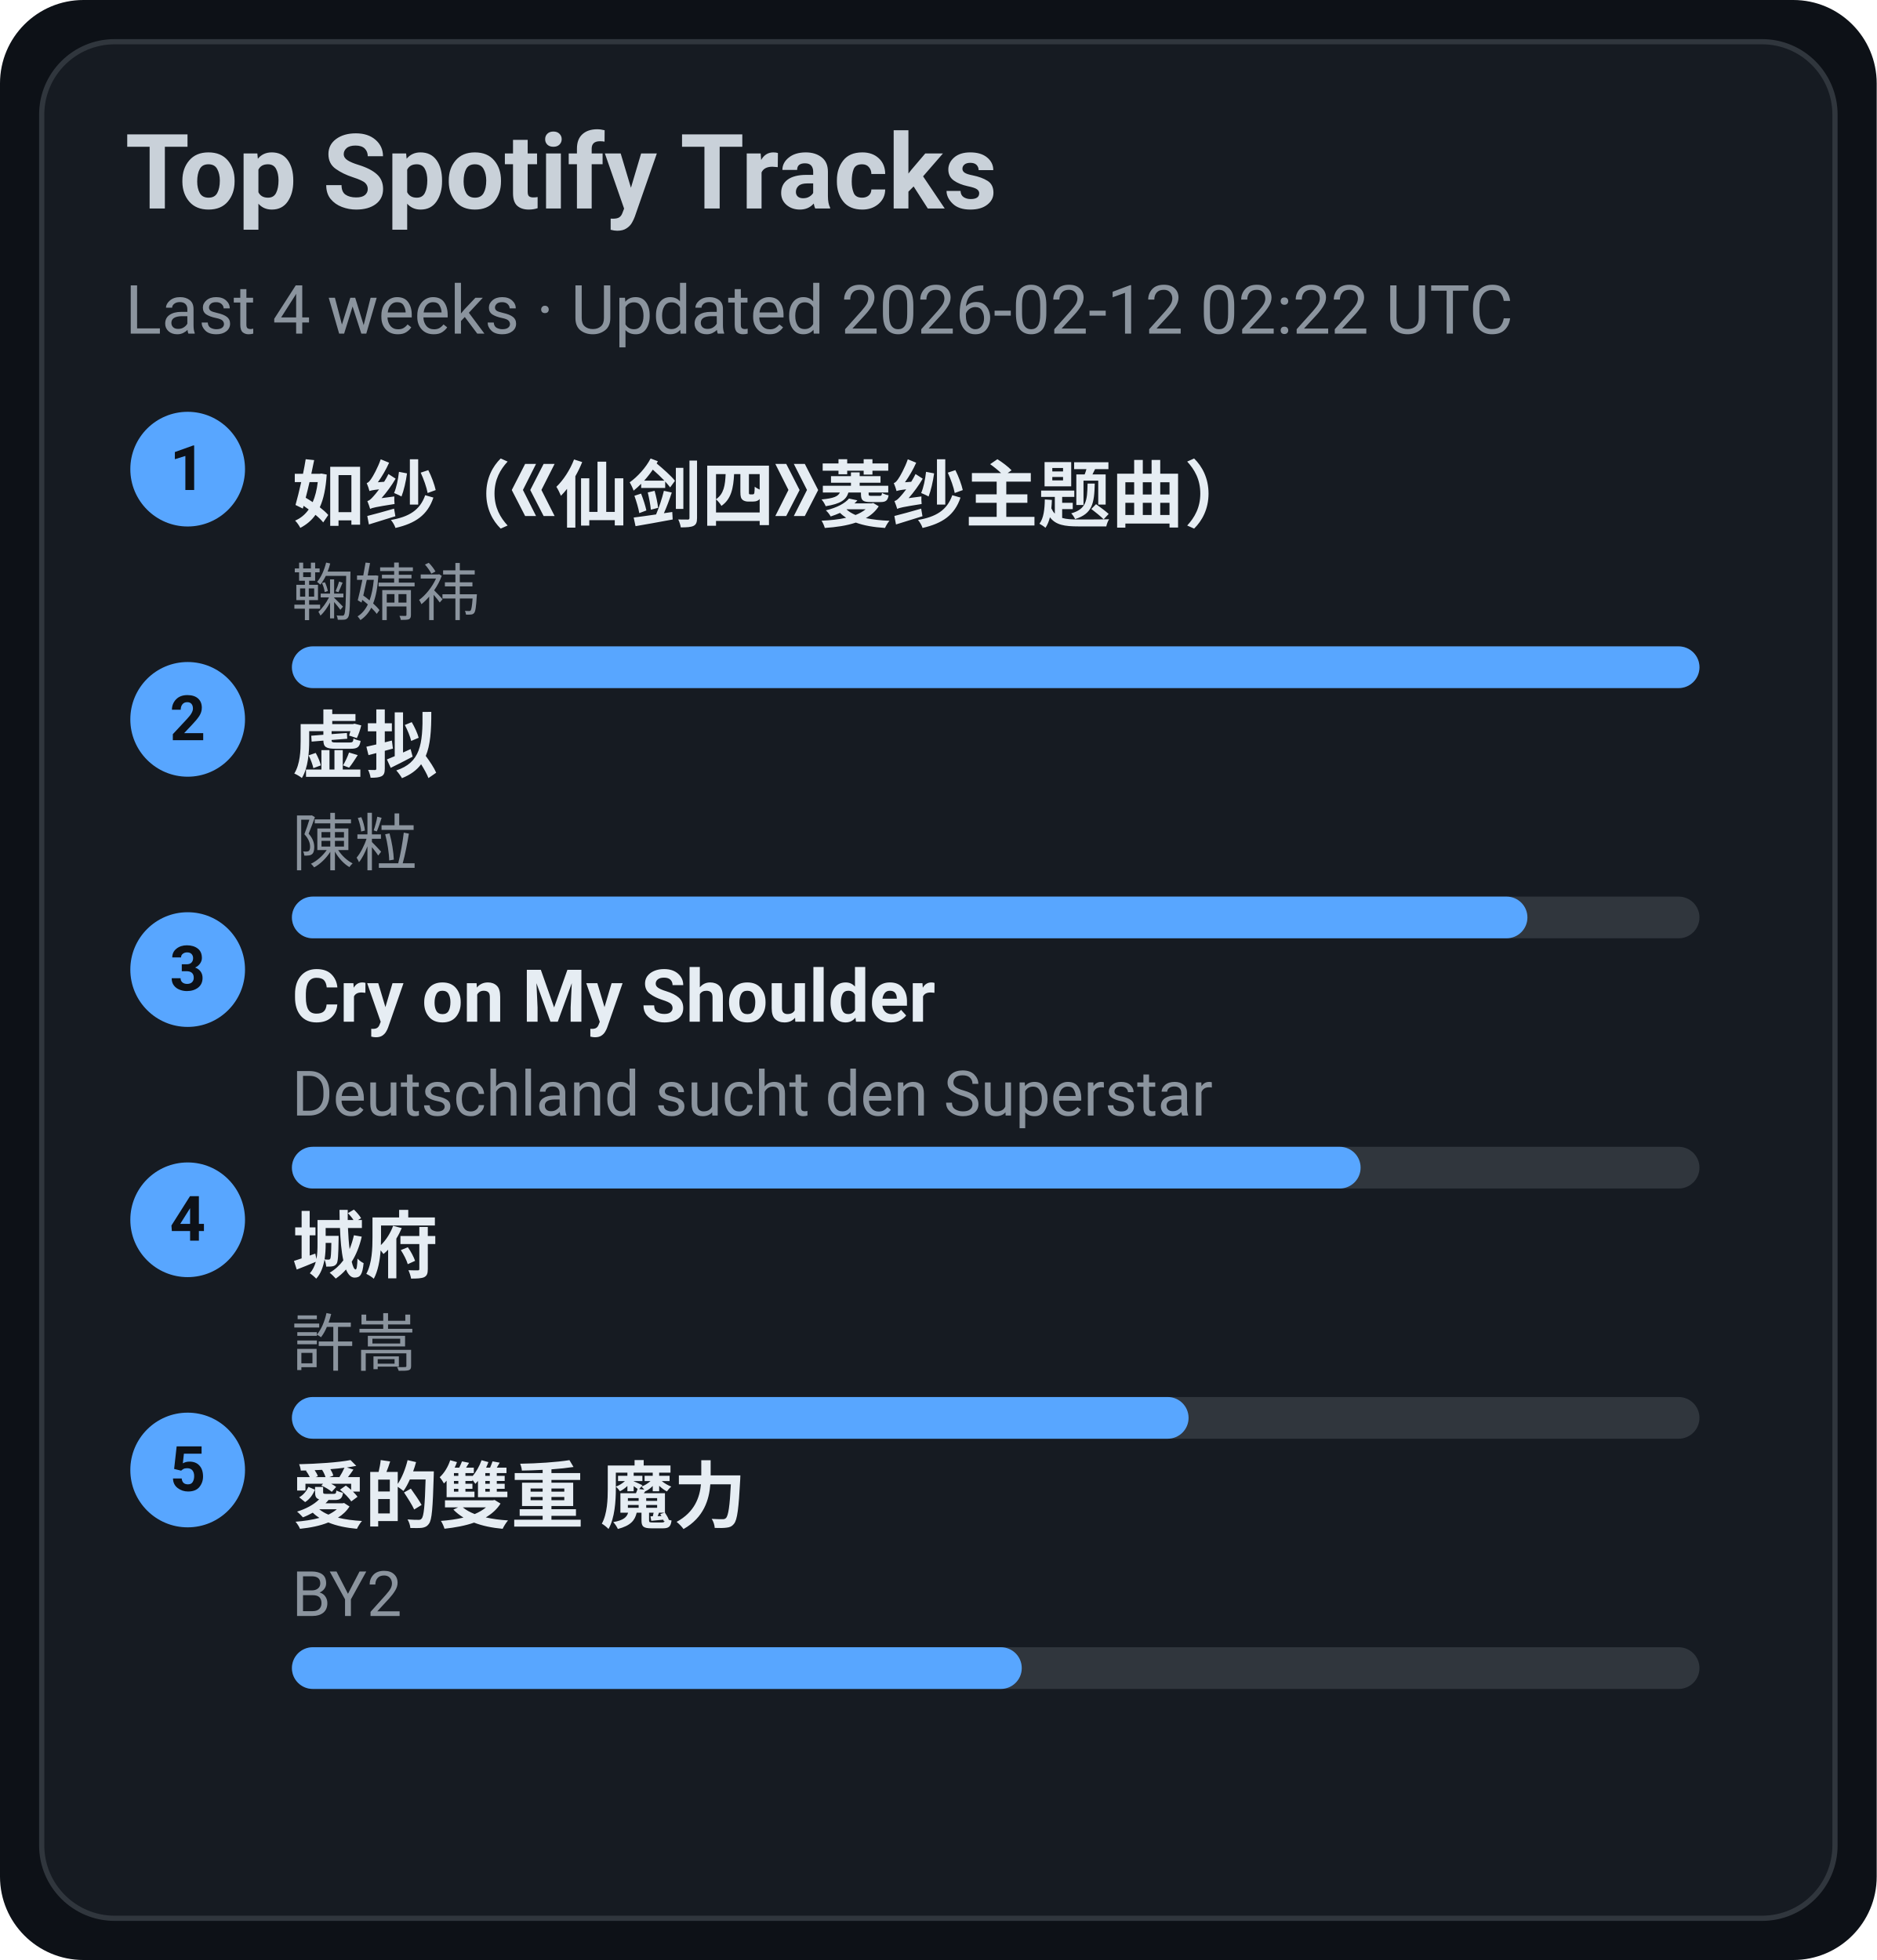
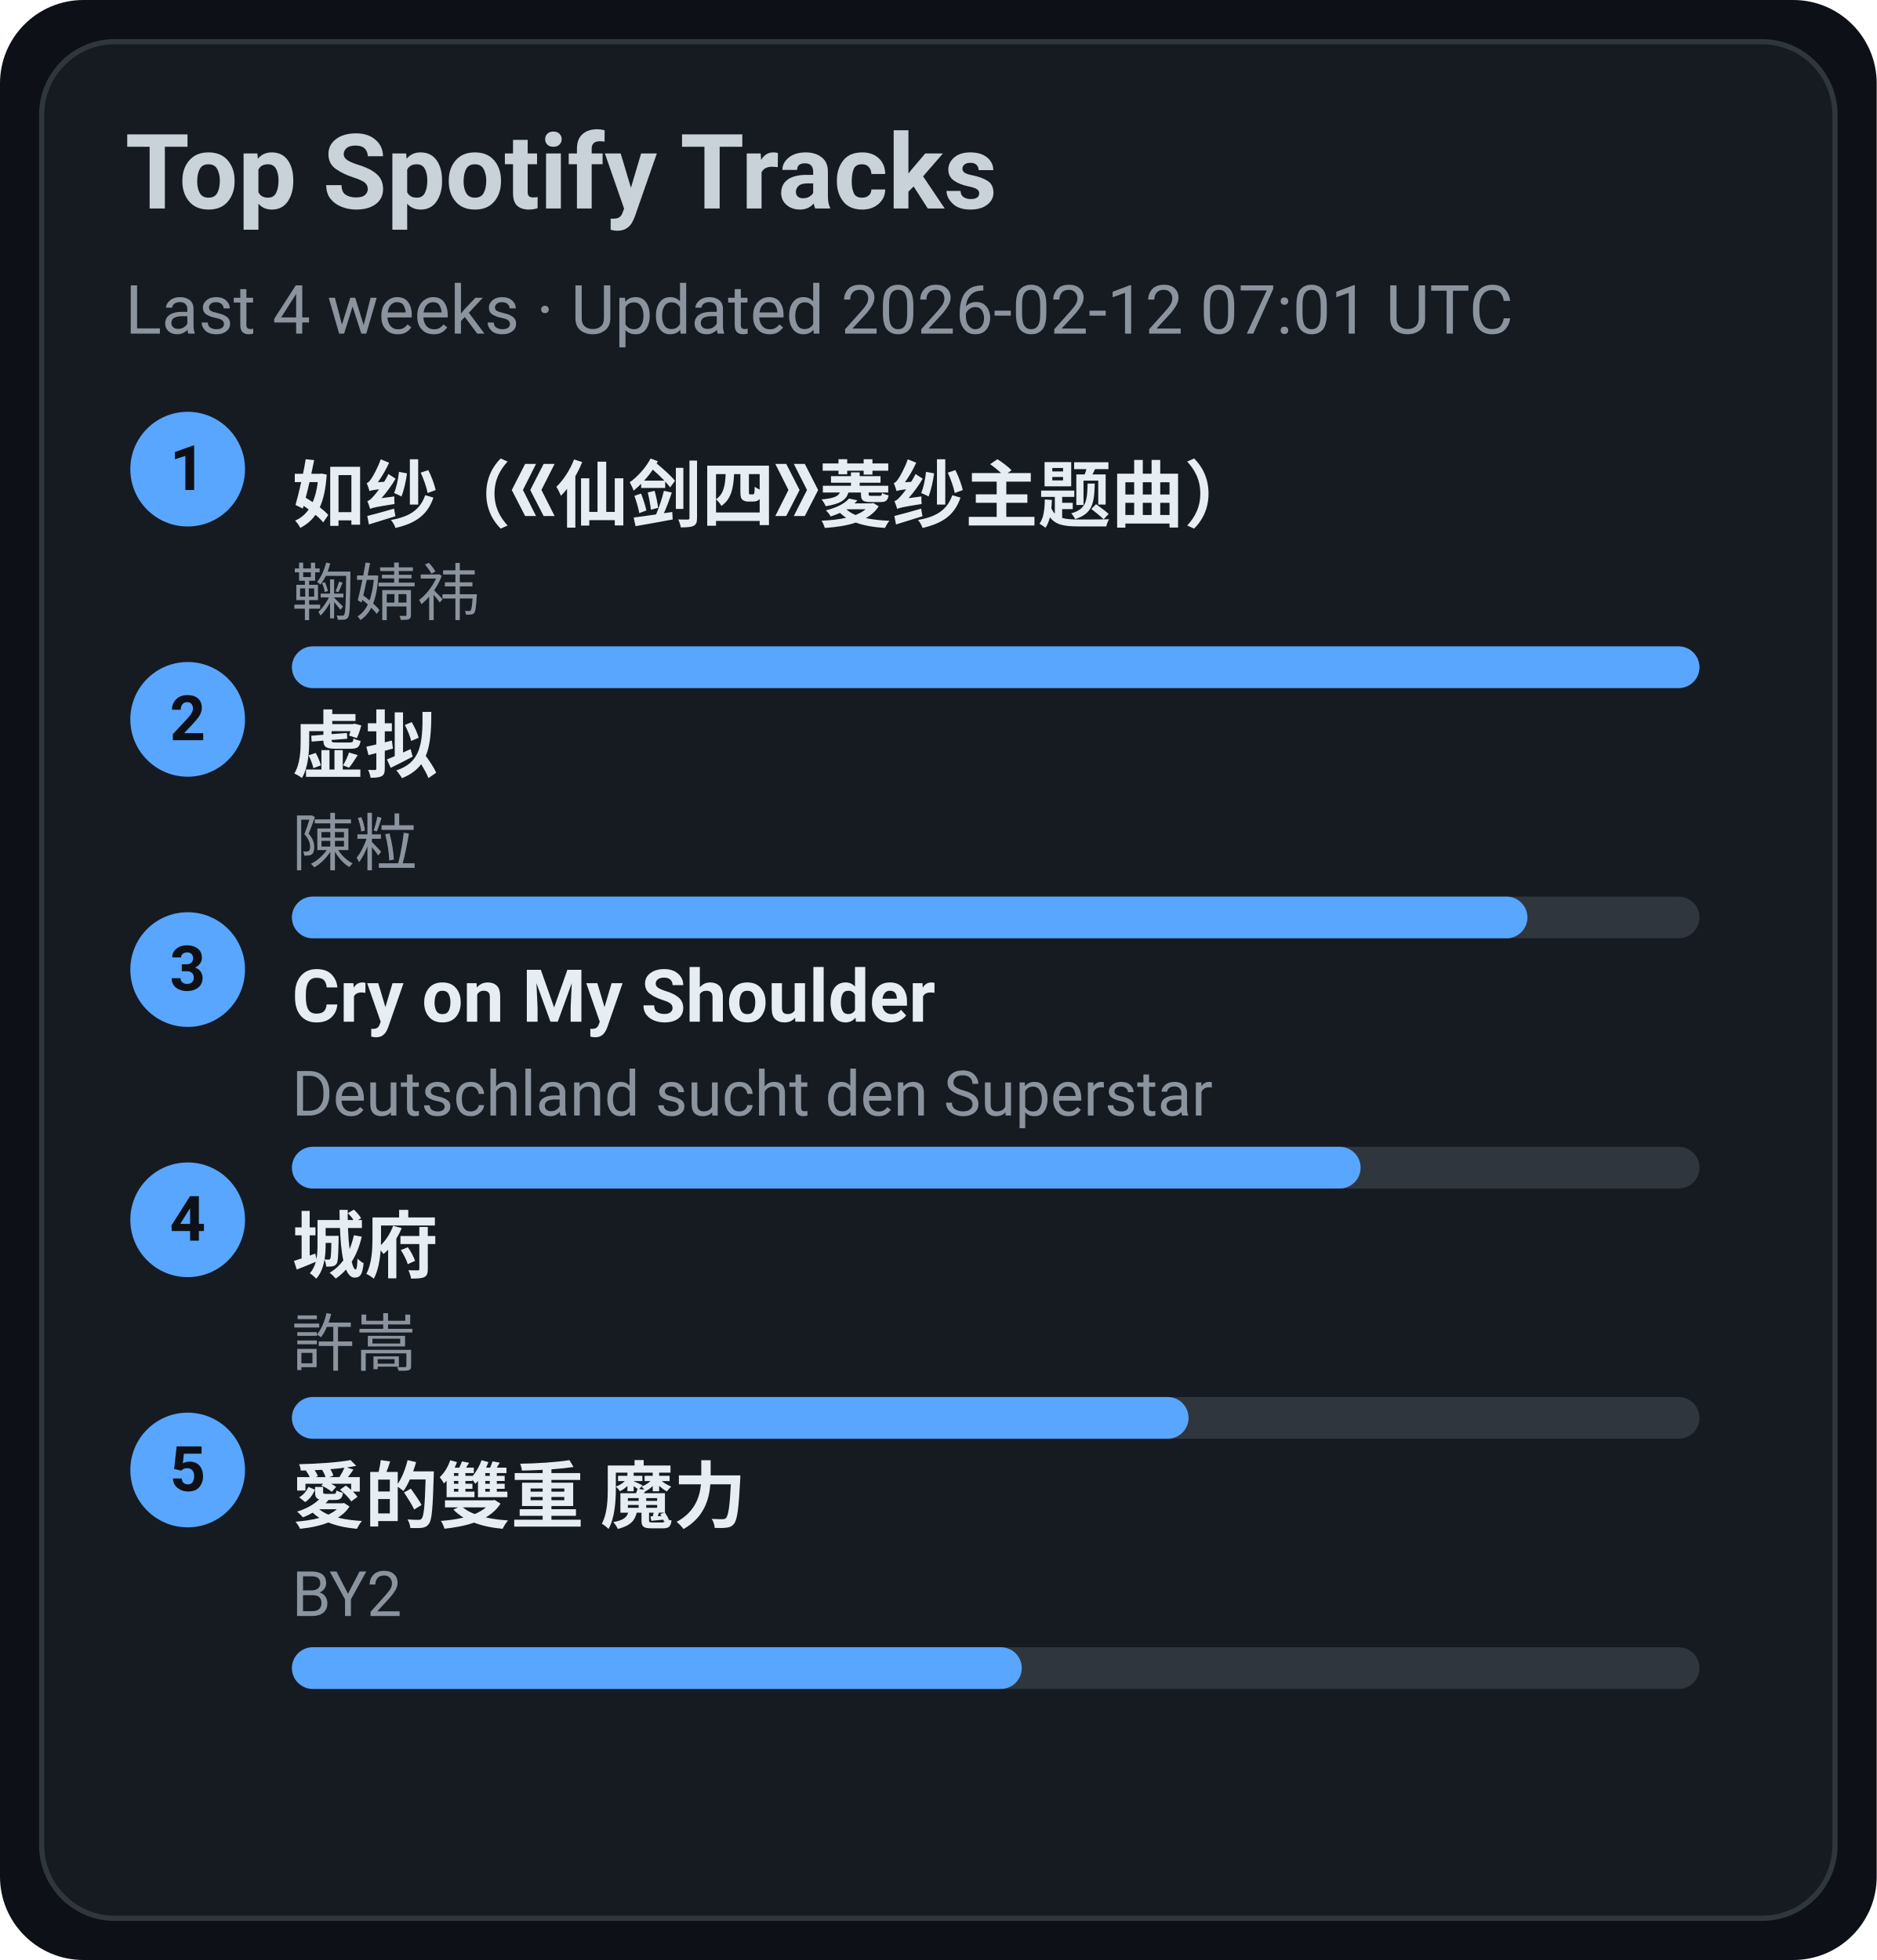
<svg xmlns="http://www.w3.org/2000/svg" width="360" height="376" viewBox="0 0 360 376">
  <style>text{font-family:-apple-system,BlinkMacSystemFont,Segoe UI,Roboto,Ubuntu,Helvetica Neue,Arial,Noto Sans,sans-serif}</style>
  <rect width="360" height="376" rx="16" fill="#0d1117" />
  <rect x="8" y="8" width="344" height="360" rx="14" fill="#161b22" stroke="#30363d" />
  <text x="24" y="40" font-size="20" fill="#c9d1d9" font-weight="600">Top Spotify Tracks</text>
-   <text x="24" y="64" font-size="13" fill="#8b949e">Last 4 weeks · Updated 2026-02-12 02:22 UTC</text>
+   <text x="24" y="64" font-size="13" fill="#8b949e">Last 4 weeks · Updated 2026-02-12 07:01 UTC</text>
  <circle cx="36" cy="90" r="11" fill="#58a6ff" />
  <text x="36" y="94" text-anchor="middle" font-size="12" fill="#0d1117" font-weight="700">1</text>
  <a href="https://open.spotify.com/track/69FUNgvEVkNbHq43lgvdme" target="_blank" rel="noopener noreferrer">
    <text x="56" y="100" font-size="14" fill="#e6edf3" font-weight="600">如纱（《仙剑四》菱纱主题曲）</text>
  </a>
  <text x="56" y="118" font-size="12" fill="#8b949e">鞠婧祎</text>
  <rect x="56" y="124" width="270" height="8" rx="4" fill="#30363d" />
  <rect x="56" y="124" width="270" height="8" rx="4" fill="#58a6ff" />
  <circle cx="36" cy="138" r="11" fill="#58a6ff" />
  <text x="36" y="142" text-anchor="middle" font-size="12" fill="#0d1117" font-weight="700">2</text>
  <a href="https://open.spotify.com/track/5l9sg05BhpfsdLfRvjGsAf" target="_blank" rel="noopener noreferrer">
    <text x="56" y="148" font-size="14" fill="#e6edf3" font-weight="600">虚拟</text>
  </a>
  <text x="56" y="166" font-size="12" fill="#8b949e">陳粒</text>
  <rect x="56" y="172" width="270" height="8" rx="4" fill="#30363d" />
  <rect x="56" y="172" width="237" height="8" rx="4" fill="#58a6ff" />
  <circle cx="36" cy="186" r="11" fill="#58a6ff" />
  <text x="36" y="190" text-anchor="middle" font-size="12" fill="#0d1117" font-weight="700">3</text>
  <a href="https://open.spotify.com/track/6usmG2MoD0C0Lc2pNgCVWV" target="_blank" rel="noopener noreferrer">
    <text x="56" y="196" font-size="14" fill="#e6edf3" font-weight="600">Cry on My Shoulder</text>
  </a>
  <text x="56" y="214" font-size="12" fill="#8b949e">Deutschland sucht den Superstar</text>
  <rect x="56" y="220" width="270" height="8" rx="4" fill="#30363d" />
  <rect x="56" y="220" width="205" height="8" rx="4" fill="#58a6ff" />
  <circle cx="36" cy="234" r="11" fill="#58a6ff" />
  <text x="36" y="238" text-anchor="middle" font-size="12" fill="#0d1117" font-weight="700">4</text>
  <a href="https://open.spotify.com/track/4AmlSf7hye0QVpnHCcEoEw" target="_blank" rel="noopener noreferrer">
    <text x="56" y="244" font-size="14" fill="#e6edf3" font-weight="600">城府</text>
  </a>
  <text x="56" y="262" font-size="12" fill="#8b949e">許嵩</text>
  <rect x="56" y="268" width="270" height="8" rx="4" fill="#30363d" />
  <rect x="56" y="268" width="172" height="8" rx="4" fill="#58a6ff" />
  <circle cx="36" cy="282" r="11" fill="#58a6ff" />
  <text x="36" y="286" text-anchor="middle" font-size="12" fill="#0d1117" font-weight="700">5</text>
  <a href="https://open.spotify.com/track/0yYmS4k3R0TTdDhvOBxRVp" target="_blank" rel="noopener noreferrer">
    <text x="56" y="292" font-size="14" fill="#e6edf3" font-weight="600">愛的雙重 魔力</text>
  </a>
  <text x="56" y="310" font-size="12" fill="#8b949e">BY2</text>
  <rect x="56" y="316" width="270" height="8" rx="4" fill="#30363d" />
  <rect x="56" y="316" width="140" height="8" rx="4" fill="#58a6ff" />
</svg>
